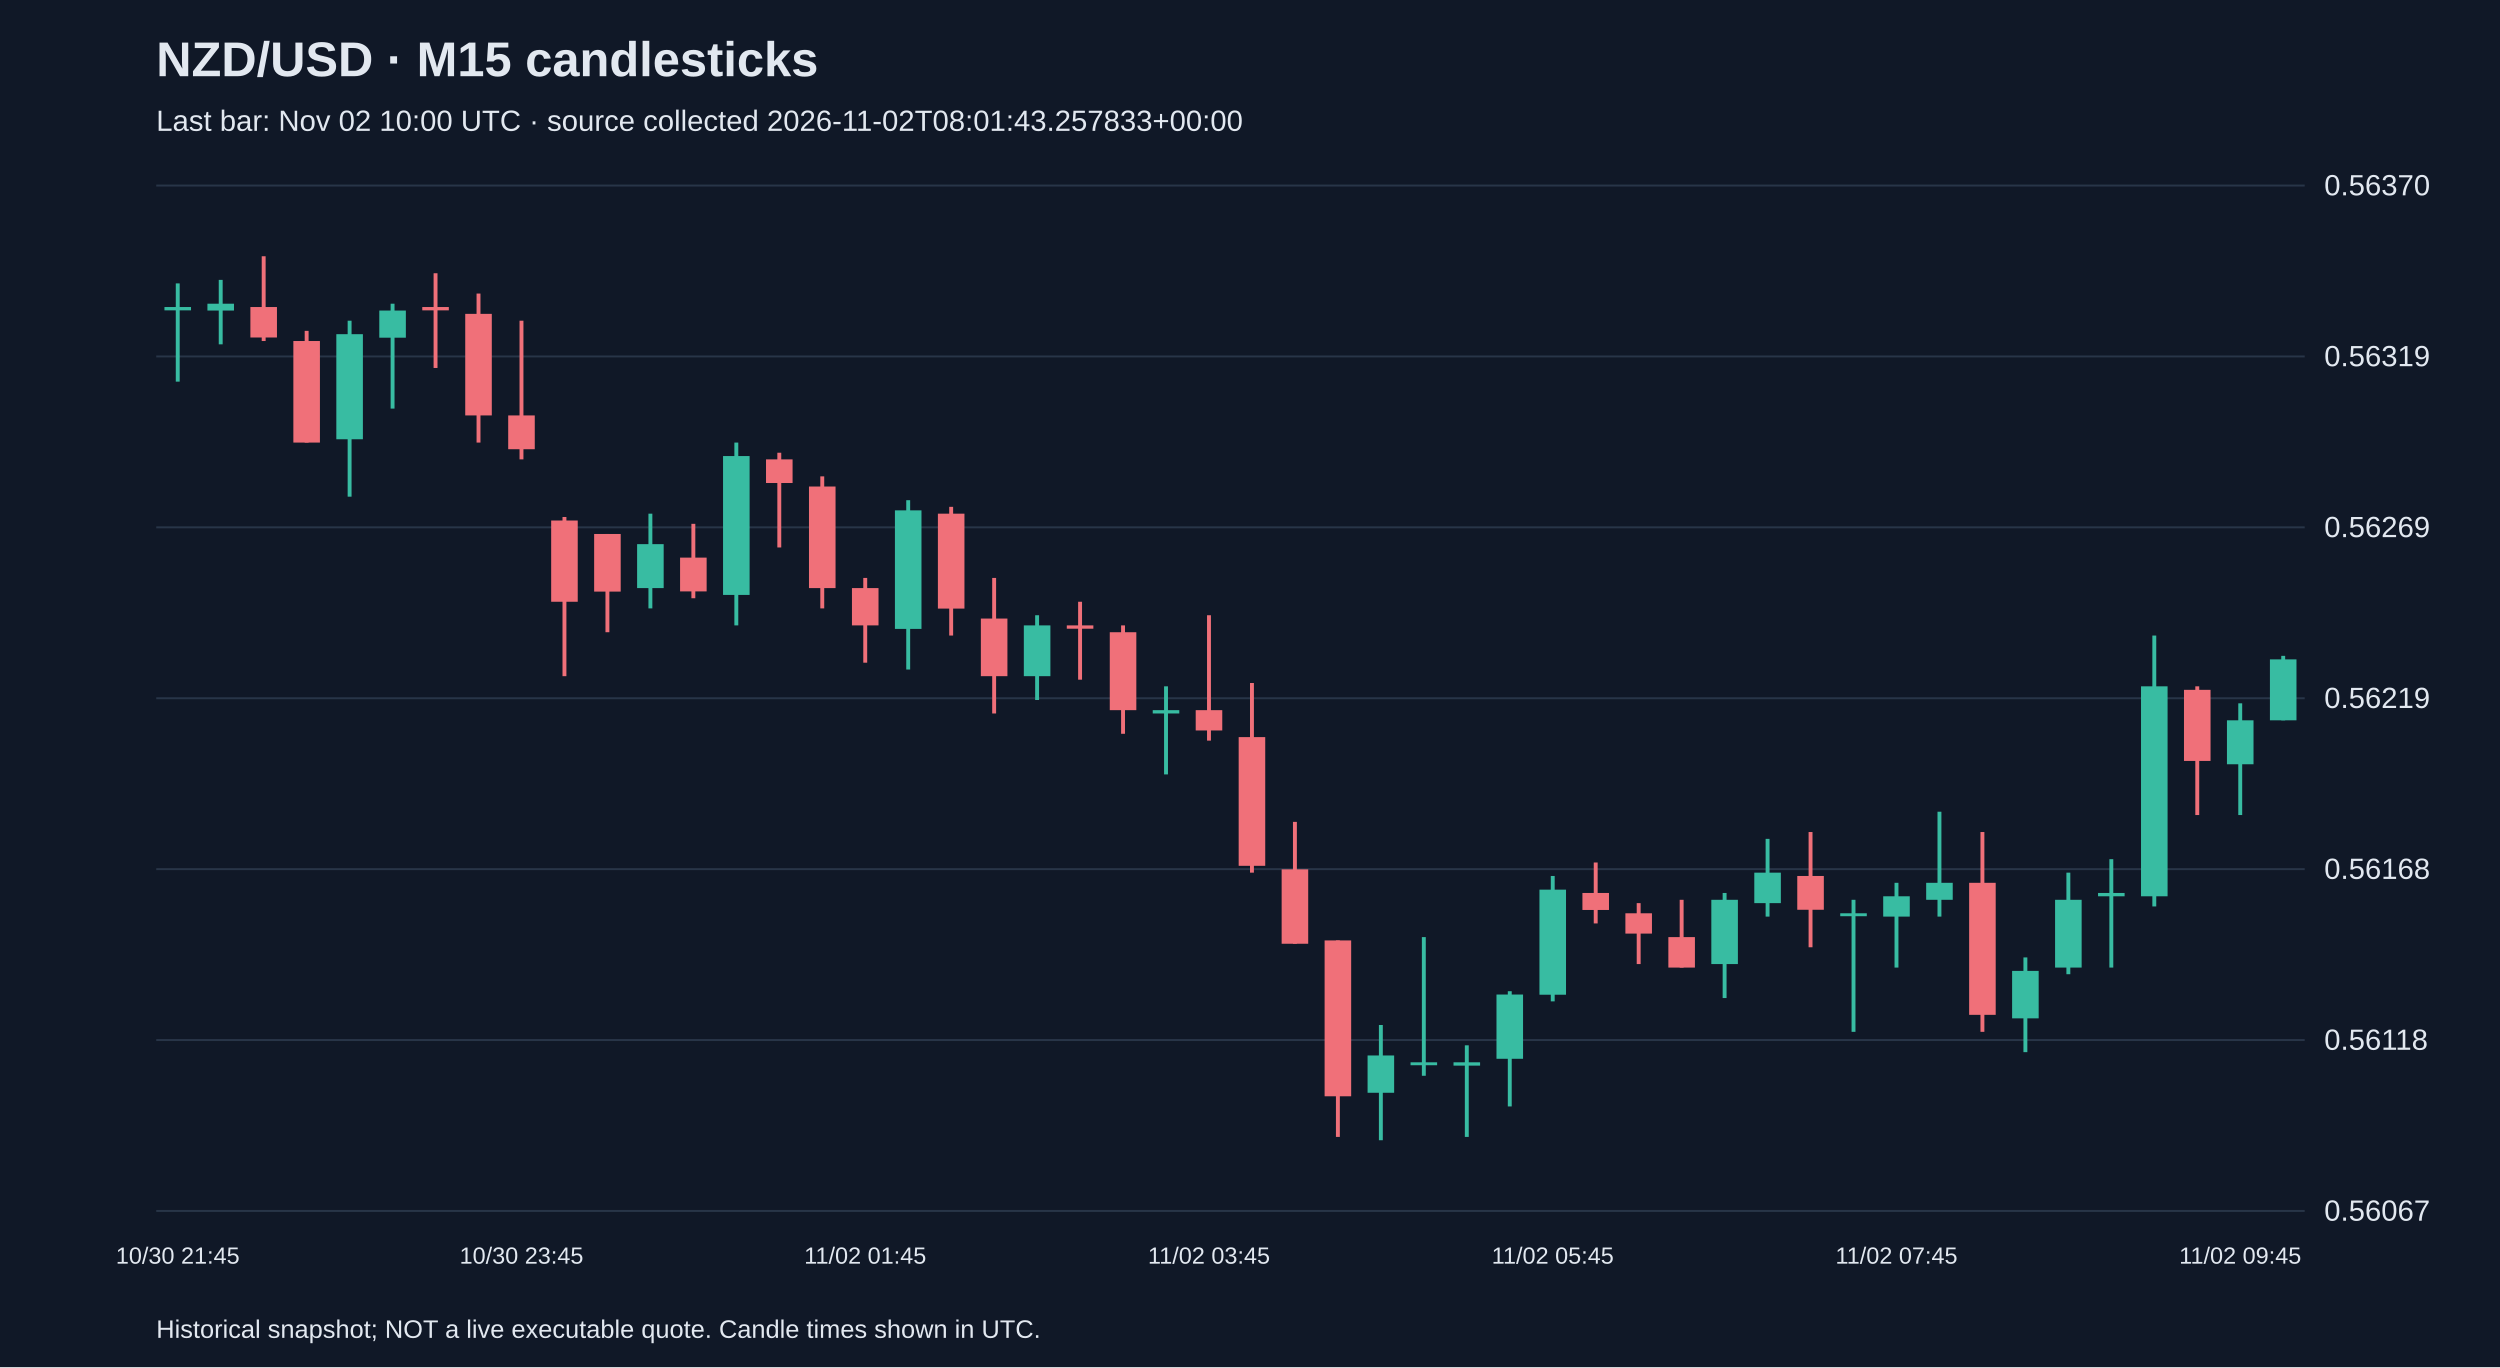
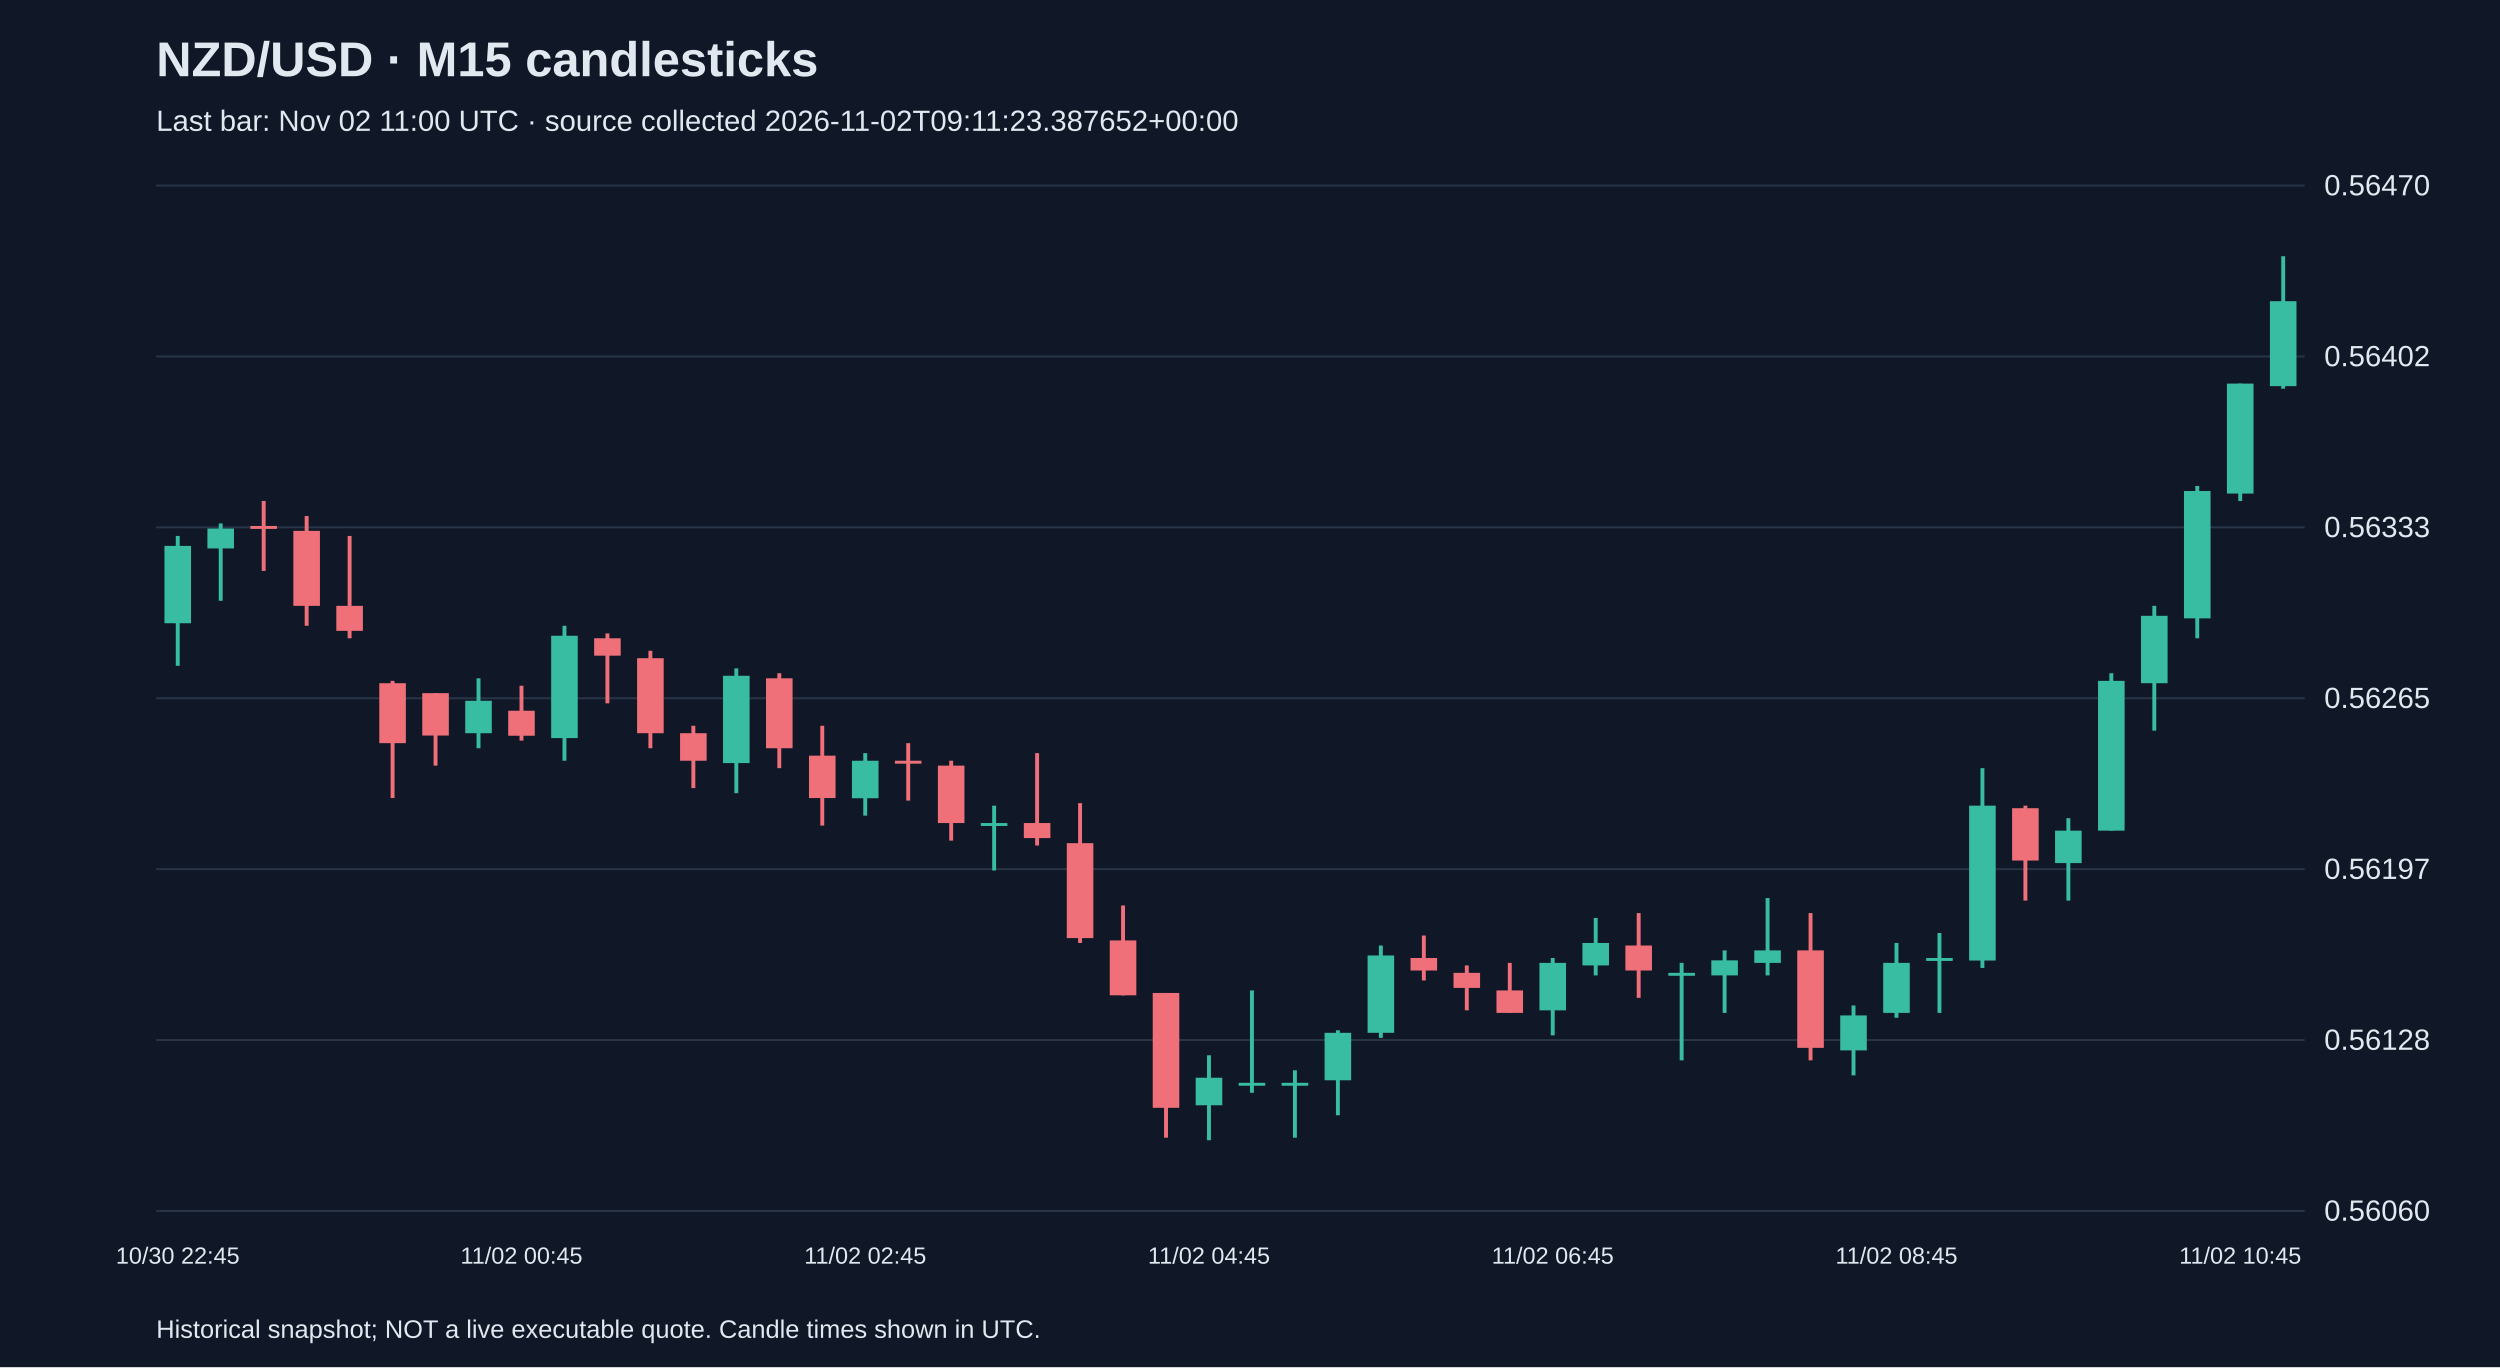
<svg xmlns="http://www.w3.org/2000/svg" viewBox="0 0 1280 700">
  <rect width="100%" height="100%" fill="#101827" />
  <style>text{font-family:Arial,sans-serif;fill:#e2e8f0}</style>
  <text x="80" y="39" font-size="25" font-weight="bold">NZD/USD · M15 candlesticks</text>
-   <text x="80" y="67" font-size="15" fill="#a6b1c5">Last bar: Nov 02 10:00 UTC · source collected 2026-11-02T08:01:43.257833+00:00</text>
+   <text x="80" y="67" font-size="15" fill="#a6b1c5">Last bar: Nov 02 11:00 UTC · source collected 2026-11-02T09:11:23.387652+00:00</text>
  <line x1="80" y1="620.0" x2="1180" y2="620.0" stroke="#283548" />
-   <text x="1190" y="625.0" font-size="15">0.56067</text>
+   <text x="1190" y="625.0" font-size="15">0.56060</text>
  <line x1="80" y1="532.5" x2="1180" y2="532.5" stroke="#283548" />
-   <text x="1190" y="537.5" font-size="15">0.56118</text>
+   <text x="1190" y="537.5" font-size="15">0.56128</text>
  <line x1="80" y1="445.0" x2="1180" y2="445.0" stroke="#283548" />
-   <text x="1190" y="450.0" font-size="15">0.56168</text>
+   <text x="1190" y="450.0" font-size="15">0.56197</text>
  <line x1="80" y1="357.5" x2="1180" y2="357.5" stroke="#283548" />
-   <text x="1190" y="362.5" font-size="15">0.56219</text>
+   <text x="1190" y="362.5" font-size="15">0.56265</text>
  <line x1="80" y1="270.0" x2="1180" y2="270.0" stroke="#283548" />
-   <text x="1190" y="275.0" font-size="15">0.56269</text>
+   <text x="1190" y="275.0" font-size="15">0.56333</text>
  <line x1="80" y1="182.5" x2="1180" y2="182.5" stroke="#283548" />
-   <text x="1190" y="187.5" font-size="15">0.56319</text>
+   <text x="1190" y="187.5" font-size="15">0.56402</text>
  <line x1="80" y1="95.0" x2="1180" y2="95.0" stroke="#283548" />
-   <text x="1190" y="100.0" font-size="15">0.56370</text>
-   <line x1="91.0" y1="145.1" x2="91.0" y2="195.4" stroke="#38bca2" stroke-width="2" />
-   <rect x="84.2" y="157.2" width="13.6" height="1.7" fill="#38bca2" />
-   <text x="91.0" y="647" text-anchor="middle" font-size="12">10/30 21:45</text>
-   <line x1="113.0" y1="143.3" x2="113.0" y2="176.3" stroke="#38bca2" stroke-width="2" />
-   <rect x="106.2" y="155.5" width="13.6" height="3.5" fill="#38bca2" />
-   <line x1="135.0" y1="131.2" x2="135.0" y2="174.6" stroke="#f07079" stroke-width="2" />
-   <rect x="128.2" y="157.2" width="13.6" height="15.6" fill="#f07079" />
-   <line x1="157.0" y1="169.4" x2="157.0" y2="226.6" stroke="#f07079" stroke-width="2" />
-   <rect x="150.2" y="174.6" width="13.6" height="52.0" fill="#f07079" />
-   <line x1="179.0" y1="164.2" x2="179.0" y2="254.3" stroke="#38bca2" stroke-width="2" />
-   <rect x="172.2" y="171.1" width="13.6" height="53.8" fill="#38bca2" />
-   <line x1="201.0" y1="155.5" x2="201.0" y2="209.2" stroke="#38bca2" stroke-width="2" />
-   <rect x="194.2" y="159.0" width="13.6" height="13.9" fill="#38bca2" />
-   <line x1="223.0" y1="139.9" x2="223.0" y2="188.4" stroke="#f07079" stroke-width="2" />
-   <rect x="216.2" y="157.2" width="13.6" height="1.7" fill="#f07079" />
-   <line x1="245.0" y1="150.3" x2="245.0" y2="226.6" stroke="#f07079" stroke-width="2" />
-   <rect x="238.2" y="160.7" width="13.6" height="52.0" fill="#f07079" />
-   <line x1="267.0" y1="164.2" x2="267.0" y2="235.2" stroke="#f07079" stroke-width="2" />
-   <rect x="260.2" y="212.7" width="13.6" height="17.3" fill="#f07079" />
-   <text x="267.0" y="647" text-anchor="middle" font-size="12">10/30 23:45</text>
-   <line x1="289.0" y1="264.7" x2="289.0" y2="346.2" stroke="#f07079" stroke-width="2" />
-   <rect x="282.2" y="266.5" width="13.6" height="41.6" fill="#f07079" />
-   <line x1="311.0" y1="273.4" x2="311.0" y2="323.7" stroke="#f07079" stroke-width="2" />
-   <rect x="304.2" y="273.4" width="13.6" height="29.5" fill="#f07079" />
-   <line x1="333.0" y1="263.0" x2="333.0" y2="311.5" stroke="#38bca2" stroke-width="2" />
-   <rect x="326.2" y="278.6" width="13.6" height="22.5" fill="#38bca2" />
-   <line x1="355.0" y1="268.2" x2="355.0" y2="306.3" stroke="#f07079" stroke-width="2" />
-   <rect x="348.2" y="285.5" width="13.6" height="17.3" fill="#f07079" />
-   <line x1="377.0" y1="226.6" x2="377.0" y2="320.2" stroke="#38bca2" stroke-width="2" />
-   <rect x="370.2" y="233.5" width="13.6" height="71.1" fill="#38bca2" />
-   <line x1="399.0" y1="231.8" x2="399.0" y2="280.3" stroke="#f07079" stroke-width="2" />
-   <rect x="392.2" y="235.2" width="13.6" height="12.1" fill="#f07079" />
-   <line x1="421.0" y1="243.9" x2="421.0" y2="311.5" stroke="#f07079" stroke-width="2" />
-   <rect x="414.2" y="249.1" width="13.6" height="52.0" fill="#f07079" />
-   <line x1="443.0" y1="295.9" x2="443.0" y2="339.3" stroke="#f07079" stroke-width="2" />
-   <rect x="436.2" y="301.1" width="13.6" height="19.1" fill="#f07079" />
-   <text x="443.0" y="647" text-anchor="middle" font-size="12">11/02 01:45</text>
-   <line x1="465.0" y1="256.1" x2="465.0" y2="342.8" stroke="#38bca2" stroke-width="2" />
-   <rect x="458.2" y="261.3" width="13.6" height="60.7" fill="#38bca2" />
-   <line x1="487.0" y1="259.5" x2="487.0" y2="325.4" stroke="#f07079" stroke-width="2" />
-   <rect x="480.2" y="263.0" width="13.6" height="48.6" fill="#f07079" />
-   <line x1="509.0" y1="295.9" x2="509.0" y2="365.3" stroke="#f07079" stroke-width="2" />
-   <rect x="502.2" y="316.7" width="13.6" height="29.5" fill="#f07079" />
-   <line x1="531.0" y1="315.0" x2="531.0" y2="358.4" stroke="#38bca2" stroke-width="2" />
-   <rect x="524.2" y="320.2" width="13.6" height="26.0" fill="#38bca2" />
-   <line x1="553.0" y1="308.1" x2="553.0" y2="348.0" stroke="#f07079" stroke-width="2" />
-   <rect x="546.2" y="320.2" width="13.6" height="1.7" fill="#f07079" />
-   <line x1="575.0" y1="320.2" x2="575.0" y2="375.7" stroke="#f07079" stroke-width="2" />
-   <rect x="568.2" y="323.7" width="13.6" height="39.9" fill="#f07079" />
-   <line x1="597.0" y1="351.4" x2="597.0" y2="396.5" stroke="#38bca2" stroke-width="2" />
-   <rect x="590.2" y="363.6" width="13.6" height="1.7" fill="#38bca2" />
-   <line x1="619.0" y1="315.0" x2="619.0" y2="379.2" stroke="#f07079" stroke-width="2" />
-   <rect x="612.2" y="363.6" width="13.6" height="10.4" fill="#f07079" />
-   <text x="619.0" y="647" text-anchor="middle" font-size="12">11/02 03:45</text>
-   <line x1="641.0" y1="349.7" x2="641.0" y2="446.8" stroke="#f07079" stroke-width="2" />
-   <rect x="634.2" y="377.4" width="13.6" height="65.9" fill="#f07079" />
-   <line x1="663.0" y1="420.8" x2="663.0" y2="483.2" stroke="#f07079" stroke-width="2" />
-   <rect x="656.2" y="445.1" width="13.6" height="38.1" fill="#f07079" />
-   <line x1="685.0" y1="481.5" x2="685.0" y2="582.1" stroke="#f07079" stroke-width="2" />
-   <rect x="678.2" y="481.5" width="13.6" height="79.8" fill="#f07079" />
-   <line x1="707.0" y1="524.8" x2="707.0" y2="583.8" stroke="#38bca2" stroke-width="2" />
-   <rect x="700.2" y="540.4" width="13.6" height="19.1" fill="#38bca2" />
-   <line x1="729.0" y1="479.8" x2="729.0" y2="550.8" stroke="#38bca2" stroke-width="2" />
-   <rect x="722.2" y="543.9" width="13.6" height="1.5" fill="#38bca2" />
-   <line x1="751.0" y1="535.2" x2="751.0" y2="582.1" stroke="#38bca2" stroke-width="2" />
-   <rect x="744.2" y="543.9" width="13.6" height="1.7" fill="#38bca2" />
-   <line x1="773.0" y1="507.5" x2="773.0" y2="566.5" stroke="#38bca2" stroke-width="2" />
-   <rect x="766.2" y="509.2" width="13.6" height="32.9" fill="#38bca2" />
-   <line x1="795.0" y1="448.5" x2="795.0" y2="512.7" stroke="#38bca2" stroke-width="2" />
-   <rect x="788.2" y="455.5" width="13.6" height="53.8" fill="#38bca2" />
-   <text x="795.0" y="647" text-anchor="middle" font-size="12">11/02 05:45</text>
-   <line x1="817.0" y1="441.6" x2="817.0" y2="472.8" stroke="#f07079" stroke-width="2" />
-   <rect x="810.2" y="457.2" width="13.6" height="8.7" fill="#f07079" />
-   <line x1="839.0" y1="462.4" x2="839.0" y2="493.6" stroke="#f07079" stroke-width="2" />
-   <rect x="832.2" y="467.6" width="13.6" height="10.4" fill="#f07079" />
-   <line x1="861.0" y1="460.7" x2="861.0" y2="495.4" stroke="#f07079" stroke-width="2" />
-   <rect x="854.2" y="479.8" width="13.6" height="15.6" fill="#f07079" />
-   <line x1="883.0" y1="457.2" x2="883.0" y2="511.0" stroke="#38bca2" stroke-width="2" />
-   <rect x="876.2" y="460.7" width="13.6" height="32.9" fill="#38bca2" />
-   <line x1="905.0" y1="429.5" x2="905.0" y2="469.3" stroke="#38bca2" stroke-width="2" />
-   <rect x="898.2" y="446.8" width="13.6" height="15.6" fill="#38bca2" />
-   <line x1="927.0" y1="426.0" x2="927.0" y2="485.0" stroke="#f07079" stroke-width="2" />
-   <rect x="920.2" y="448.5" width="13.6" height="17.3" fill="#f07079" />
-   <line x1="949.0" y1="460.7" x2="949.0" y2="528.3" stroke="#38bca2" stroke-width="2" />
-   <rect x="942.2" y="467.6" width="13.6" height="1.5" fill="#38bca2" />
-   <line x1="971.0" y1="452.0" x2="971.0" y2="495.4" stroke="#38bca2" stroke-width="2" />
-   <rect x="964.2" y="458.9" width="13.6" height="10.4" fill="#38bca2" />
-   <text x="971.0" y="647" text-anchor="middle" font-size="12">11/02 07:45</text>
-   <line x1="993.0" y1="415.6" x2="993.0" y2="469.3" stroke="#38bca2" stroke-width="2" />
-   <rect x="986.2" y="452.0" width="13.6" height="8.7" fill="#38bca2" />
-   <line x1="1015.0" y1="426.0" x2="1015.0" y2="528.3" stroke="#f07079" stroke-width="2" />
-   <rect x="1008.2" y="452.0" width="13.6" height="67.6" fill="#f07079" />
-   <line x1="1037.0" y1="490.2" x2="1037.0" y2="538.7" stroke="#38bca2" stroke-width="2" />
-   <rect x="1030.2" y="497.1" width="13.6" height="24.3" fill="#38bca2" />
-   <line x1="1059.0" y1="446.8" x2="1059.0" y2="498.8" stroke="#38bca2" stroke-width="2" />
-   <rect x="1052.2" y="460.7" width="13.6" height="34.7" fill="#38bca2" />
-   <line x1="1081.0" y1="439.9" x2="1081.0" y2="495.4" stroke="#38bca2" stroke-width="2" />
-   <rect x="1074.2" y="457.2" width="13.6" height="1.7" fill="#38bca2" />
-   <line x1="1103.0" y1="325.4" x2="1103.0" y2="464.1" stroke="#38bca2" stroke-width="2" />
-   <rect x="1096.2" y="351.4" width="13.6" height="107.5" fill="#38bca2" />
-   <line x1="1125.0" y1="351.4" x2="1125.0" y2="417.3" stroke="#f07079" stroke-width="2" />
-   <rect x="1118.2" y="353.2" width="13.6" height="36.4" fill="#f07079" />
-   <line x1="1147.0" y1="360.1" x2="1147.0" y2="417.3" stroke="#38bca2" stroke-width="2" />
-   <rect x="1140.2" y="368.8" width="13.6" height="22.5" fill="#38bca2" />
-   <text x="1147.0" y="647" text-anchor="middle" font-size="12">11/02 09:45</text>
-   <line x1="1169.0" y1="335.8" x2="1169.0" y2="368.8" stroke="#38bca2" stroke-width="2" />
-   <rect x="1162.2" y="337.6" width="13.6" height="31.2" fill="#38bca2" />
+   <text x="1190" y="100.0" font-size="15">0.56470</text>
+   <line x1="91.0" y1="274.4" x2="91.0" y2="340.9" stroke="#38bca2" stroke-width="2" />
+   <rect x="84.2" y="279.5" width="13.6" height="39.6" fill="#38bca2" />
+   <text x="91.0" y="647" text-anchor="middle" font-size="12">10/30 22:45</text>
+   <line x1="113.0" y1="268.0" x2="113.0" y2="307.6" stroke="#38bca2" stroke-width="2" />
+   <rect x="106.2" y="270.6" width="13.6" height="10.2" fill="#38bca2" />
+   <line x1="135.0" y1="256.5" x2="135.0" y2="292.3" stroke="#f07079" stroke-width="2" />
+   <rect x="128.2" y="269.3" width="13.6" height="1.5" fill="#f07079" />
+   <line x1="157.0" y1="264.2" x2="157.0" y2="320.4" stroke="#f07079" stroke-width="2" />
+   <rect x="150.2" y="271.8" width="13.6" height="38.4" fill="#f07079" />
+   <line x1="179.0" y1="274.4" x2="179.0" y2="326.8" stroke="#f07079" stroke-width="2" />
+   <rect x="172.2" y="310.2" width="13.6" height="12.8" fill="#f07079" />
+   <line x1="201.0" y1="348.6" x2="201.0" y2="408.6" stroke="#f07079" stroke-width="2" />
+   <rect x="194.2" y="349.8" width="13.6" height="30.7" fill="#f07079" />
+   <line x1="223.0" y1="354.9" x2="223.0" y2="392.0" stroke="#f07079" stroke-width="2" />
+   <rect x="216.2" y="354.9" width="13.6" height="21.7" fill="#f07079" />
+   <line x1="245.0" y1="347.3" x2="245.0" y2="383.1" stroke="#38bca2" stroke-width="2" />
+   <rect x="238.2" y="358.8" width="13.6" height="16.6" fill="#38bca2" />
+   <line x1="267.0" y1="351.1" x2="267.0" y2="379.2" stroke="#f07079" stroke-width="2" />
+   <rect x="260.2" y="363.9" width="13.6" height="12.8" fill="#f07079" />
+   <text x="267.0" y="647" text-anchor="middle" font-size="12">11/02 00:45</text>
+   <line x1="289.0" y1="320.4" x2="289.0" y2="389.5" stroke="#38bca2" stroke-width="2" />
+   <rect x="282.2" y="325.5" width="13.6" height="52.4" fill="#38bca2" />
+   <line x1="311.0" y1="324.3" x2="311.0" y2="360.1" stroke="#f07079" stroke-width="2" />
+   <rect x="304.2" y="326.8" width="13.6" height="8.9" fill="#f07079" />
+   <line x1="333.0" y1="333.2" x2="333.0" y2="383.1" stroke="#f07079" stroke-width="2" />
+   <rect x="326.2" y="337.0" width="13.6" height="38.4" fill="#f07079" />
+   <line x1="355.0" y1="371.6" x2="355.0" y2="403.5" stroke="#f07079" stroke-width="2" />
+   <rect x="348.2" y="375.4" width="13.6" height="14.1" fill="#f07079" />
+   <line x1="377.0" y1="342.2" x2="377.0" y2="406.1" stroke="#38bca2" stroke-width="2" />
+   <rect x="370.2" y="346.0" width="13.6" height="44.7" fill="#38bca2" />
+   <line x1="399.0" y1="344.7" x2="399.0" y2="393.3" stroke="#f07079" stroke-width="2" />
+   <rect x="392.2" y="347.3" width="13.6" height="35.8" fill="#f07079" />
+   <line x1="421.0" y1="371.6" x2="421.0" y2="422.7" stroke="#f07079" stroke-width="2" />
+   <rect x="414.2" y="386.9" width="13.6" height="21.7" fill="#f07079" />
+   <line x1="443.0" y1="385.6" x2="443.0" y2="417.6" stroke="#38bca2" stroke-width="2" />
+   <rect x="436.2" y="389.5" width="13.6" height="19.2" fill="#38bca2" />
+   <text x="443.0" y="647" text-anchor="middle" font-size="12">11/02 02:45</text>
+   <line x1="465.0" y1="380.5" x2="465.0" y2="409.9" stroke="#f07079" stroke-width="2" />
+   <rect x="458.2" y="389.5" width="13.6" height="1.5" fill="#f07079" />
+   <line x1="487.0" y1="389.5" x2="487.0" y2="430.4" stroke="#f07079" stroke-width="2" />
+   <rect x="480.2" y="392.0" width="13.6" height="29.4" fill="#f07079" />
+   <line x1="509.0" y1="412.5" x2="509.0" y2="445.7" stroke="#38bca2" stroke-width="2" />
+   <rect x="502.2" y="421.4" width="13.6" height="1.5" fill="#38bca2" />
+   <line x1="531.0" y1="385.6" x2="531.0" y2="432.9" stroke="#f07079" stroke-width="2" />
+   <rect x="524.2" y="421.4" width="13.6" height="7.7" fill="#f07079" />
+   <line x1="553.0" y1="411.2" x2="553.0" y2="482.8" stroke="#f07079" stroke-width="2" />
+   <rect x="546.2" y="431.7" width="13.6" height="48.6" fill="#f07079" />
+   <line x1="575.0" y1="463.6" x2="575.0" y2="509.6" stroke="#f07079" stroke-width="2" />
+   <rect x="568.2" y="481.5" width="13.6" height="28.1" fill="#f07079" />
+   <line x1="597.0" y1="508.4" x2="597.0" y2="582.5" stroke="#f07079" stroke-width="2" />
+   <rect x="590.2" y="508.4" width="13.6" height="58.8" fill="#f07079" />
+   <line x1="619.0" y1="540.3" x2="619.0" y2="583.8" stroke="#38bca2" stroke-width="2" />
+   <rect x="612.2" y="551.8" width="13.6" height="14.1" fill="#38bca2" />
+   <text x="619.0" y="647" text-anchor="middle" font-size="12">11/02 04:45</text>
+   <line x1="641.0" y1="507.1" x2="641.0" y2="559.5" stroke="#38bca2" stroke-width="2" />
+   <rect x="634.2" y="554.4" width="13.6" height="1.5" fill="#38bca2" />
+   <line x1="663.0" y1="548.0" x2="663.0" y2="582.5" stroke="#38bca2" stroke-width="2" />
+   <rect x="656.2" y="554.4" width="13.6" height="1.5" fill="#38bca2" />
+   <line x1="685.0" y1="527.5" x2="685.0" y2="571.0" stroke="#38bca2" stroke-width="2" />
+   <rect x="678.2" y="528.8" width="13.6" height="24.3" fill="#38bca2" />
+   <line x1="707.0" y1="484.1" x2="707.0" y2="531.4" stroke="#38bca2" stroke-width="2" />
+   <rect x="700.2" y="489.2" width="13.6" height="39.6" fill="#38bca2" />
+   <line x1="729.0" y1="479.0" x2="729.0" y2="502.0" stroke="#f07079" stroke-width="2" />
+   <rect x="722.2" y="490.5" width="13.6" height="6.4" fill="#f07079" />
+   <line x1="751.0" y1="494.3" x2="751.0" y2="517.3" stroke="#f07079" stroke-width="2" />
+   <rect x="744.2" y="498.1" width="13.6" height="7.7" fill="#f07079" />
+   <line x1="773.0" y1="493.0" x2="773.0" y2="518.6" stroke="#f07079" stroke-width="2" />
+   <rect x="766.2" y="507.1" width="13.6" height="11.5" fill="#f07079" />
+   <line x1="795.0" y1="490.5" x2="795.0" y2="530.1" stroke="#38bca2" stroke-width="2" />
+   <rect x="788.2" y="493.0" width="13.6" height="24.3" fill="#38bca2" />
+   <text x="795.0" y="647" text-anchor="middle" font-size="12">11/02 06:45</text>
+   <line x1="817.0" y1="470.0" x2="817.0" y2="499.4" stroke="#38bca2" stroke-width="2" />
+   <rect x="810.2" y="482.8" width="13.6" height="11.5" fill="#38bca2" />
+   <line x1="839.0" y1="467.5" x2="839.0" y2="510.9" stroke="#f07079" stroke-width="2" />
+   <rect x="832.2" y="484.1" width="13.6" height="12.8" fill="#f07079" />
+   <line x1="861.0" y1="493.0" x2="861.0" y2="542.9" stroke="#38bca2" stroke-width="2" />
+   <rect x="854.2" y="498.1" width="13.6" height="1.5" fill="#38bca2" />
+   <line x1="883.0" y1="486.6" x2="883.0" y2="518.6" stroke="#38bca2" stroke-width="2" />
+   <rect x="876.2" y="491.7" width="13.6" height="7.7" fill="#38bca2" />
+   <line x1="905.0" y1="459.8" x2="905.0" y2="499.4" stroke="#38bca2" stroke-width="2" />
+   <rect x="898.2" y="486.6" width="13.6" height="6.4" fill="#38bca2" />
+   <line x1="927.0" y1="467.5" x2="927.0" y2="542.9" stroke="#f07079" stroke-width="2" />
+   <rect x="920.2" y="486.6" width="13.6" height="49.9" fill="#f07079" />
+   <line x1="949.0" y1="514.8" x2="949.0" y2="550.6" stroke="#38bca2" stroke-width="2" />
+   <rect x="942.2" y="519.9" width="13.6" height="17.9" fill="#38bca2" />
+   <line x1="971.0" y1="482.8" x2="971.0" y2="521.1" stroke="#38bca2" stroke-width="2" />
+   <rect x="964.2" y="493.0" width="13.6" height="25.6" fill="#38bca2" />
+   <text x="971.0" y="647" text-anchor="middle" font-size="12">11/02 08:45</text>
+   <line x1="993.0" y1="477.7" x2="993.0" y2="518.6" stroke="#38bca2" stroke-width="2" />
+   <rect x="986.2" y="490.5" width="13.6" height="1.5" fill="#38bca2" />
+   <line x1="1015.0" y1="393.3" x2="1015.0" y2="495.6" stroke="#38bca2" stroke-width="2" />
+   <rect x="1008.2" y="412.5" width="13.6" height="79.3" fill="#38bca2" />
+   <line x1="1037.0" y1="412.5" x2="1037.0" y2="461.1" stroke="#f07079" stroke-width="2" />
+   <rect x="1030.2" y="413.8" width="13.6" height="26.8" fill="#f07079" />
+   <line x1="1059.0" y1="418.9" x2="1059.0" y2="461.1" stroke="#38bca2" stroke-width="2" />
+   <rect x="1052.2" y="425.3" width="13.6" height="16.6" fill="#38bca2" />
+   <line x1="1081.0" y1="344.7" x2="1081.0" y2="425.3" stroke="#38bca2" stroke-width="2" />
+   <rect x="1074.2" y="348.6" width="13.6" height="76.7" fill="#38bca2" />
+   <line x1="1103.0" y1="310.2" x2="1103.0" y2="374.1" stroke="#38bca2" stroke-width="2" />
+   <rect x="1096.2" y="315.3" width="13.6" height="34.5" fill="#38bca2" />
+   <line x1="1125.0" y1="248.8" x2="1125.0" y2="326.8" stroke="#38bca2" stroke-width="2" />
+   <rect x="1118.2" y="251.4" width="13.6" height="65.2" fill="#38bca2" />
+   <line x1="1147.0" y1="196.4" x2="1147.0" y2="256.5" stroke="#38bca2" stroke-width="2" />
+   <rect x="1140.2" y="196.4" width="13.6" height="56.3" fill="#38bca2" />
+   <text x="1147.0" y="647" text-anchor="middle" font-size="12">11/02 10:45</text>
+   <line x1="1169.0" y1="131.2" x2="1169.0" y2="199.0" stroke="#38bca2" stroke-width="2" />
+   <rect x="1162.2" y="154.2" width="13.6" height="43.5" fill="#38bca2" />
  <text x="80" y="685" font-size="13">Historical snapshot; NOT a live executable quote. Candle times shown in UTC.</text>
</svg>
